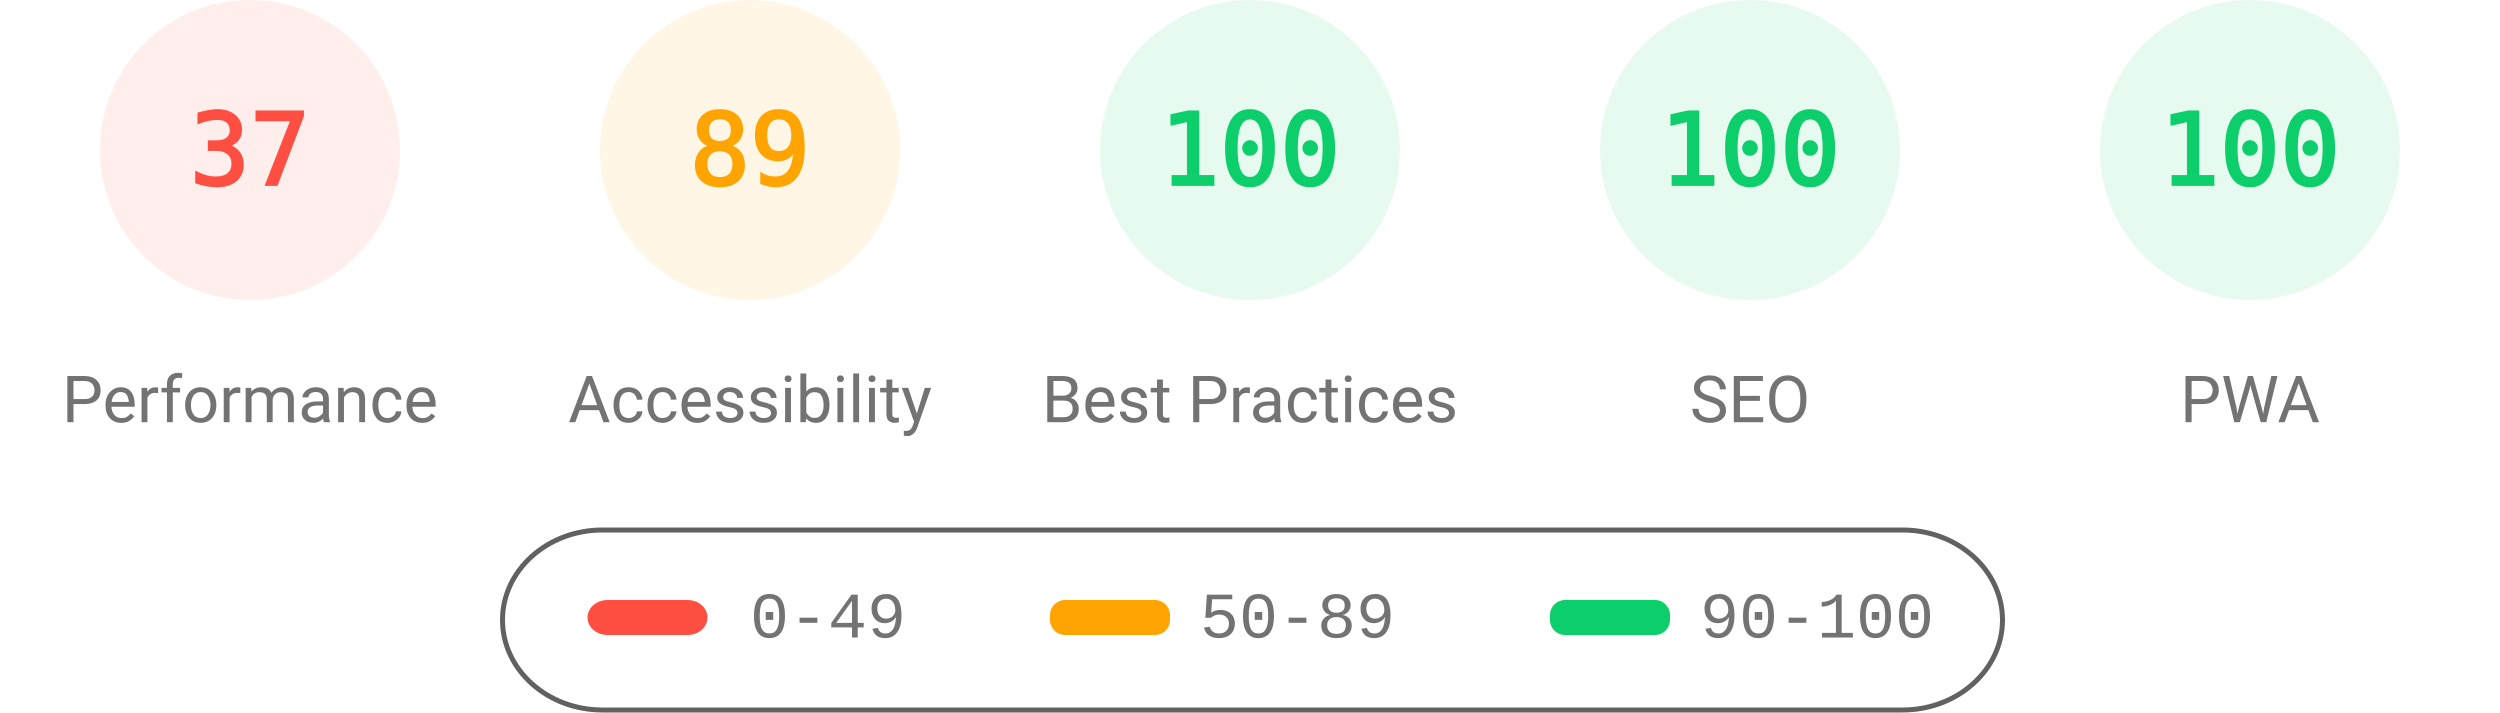
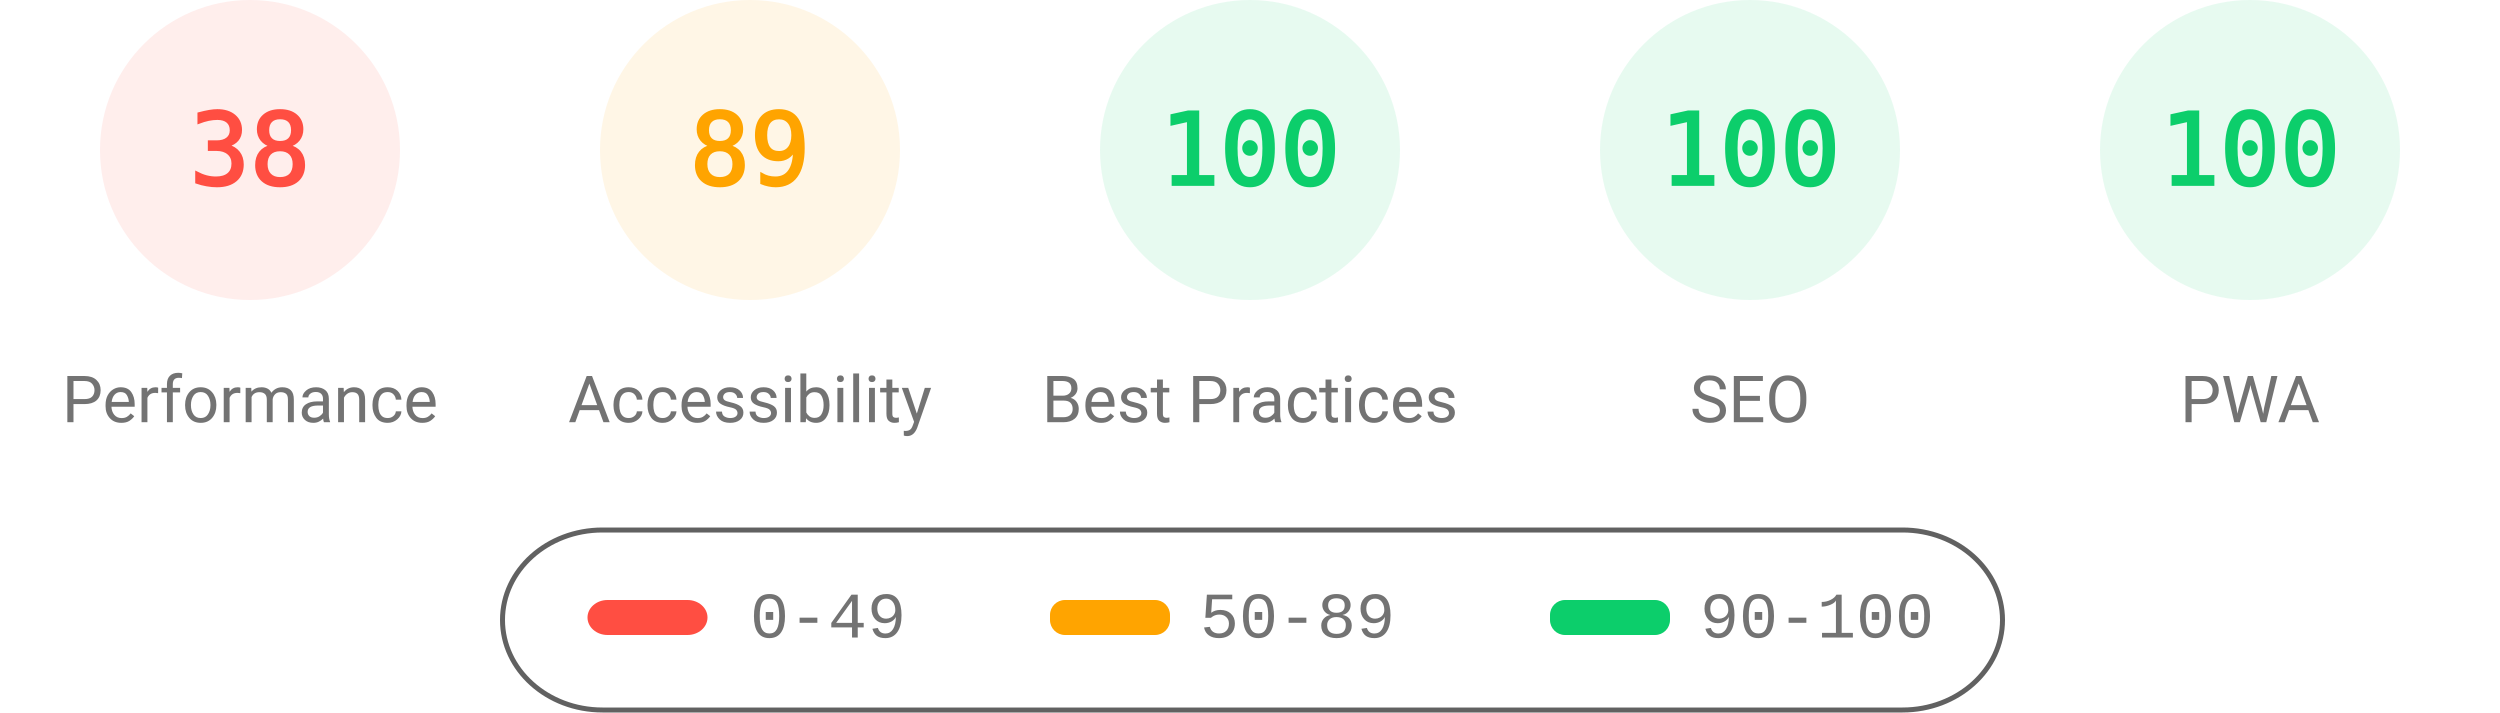
<svg xmlns="http://www.w3.org/2000/svg" fill="none" width="1000" height="285">
  <style>.gauge-base{opacity:.1}.gauge-arc{fill:none;animation-delay:250ms;stroke-linecap:round;transform:rotate(-90deg);transform-origin:100px 60px;animation:load-gauge 1s ease forwards}.guage-text{font-size:40px;font-family:monospace;text-align:center}.guage-red{color:#ff4e42;fill:#ff4e42;stroke:#ff4e42}.guage-orange{color:#ffa400;fill:#ffa400;stroke:#ffa400}.guage-green{color:#0cce6b;fill:#0cce6b;stroke:#0cce6b}.guage-undefined{color:#5c5c5c;fill:#5c5c5c;stroke:#5c5c5c}.guage-title{color:#737373;fill:#737373;stroke:none;font-size:26px;line-height:26px;font-family:Roboto,Halvetica,Arial,sans-serif}@keyframes load-gauge{from{stroke-dasharray:0 352.858}}</style>
  <svg class="guage-div guage-perf guage-red" viewBox="0 0 200 200" width="200" height="200">
    <circle class="gauge-base" r="56" cx="100" cy="60" stroke-width="8" />
-     <circle class="gauge-arc guage-arc-1" r="56" cx="100" cy="60" stroke-width="8" style="stroke-dasharray:130.187,351.858" />
-     <text class="guage-text" x="100" y="60" alignment-baseline="central" dominant-baseline="central" text-anchor="middle">37</text>
+     <circle class="gauge-arc guage-arc-1" r="56" cx="100" cy="60" stroke-width="8" style="stroke-dasharray:133.706,351.858" />
+     <text class="guage-text" x="100" y="60" alignment-baseline="central" dominant-baseline="central" text-anchor="middle">38</text>
    <text class="guage-title" x="100" y="160" alignment-baseline="central" dominant-baseline="central" text-anchor="middle">Performance</text>
  </svg>
  <svg class="guage-div guage-acc guage-orange" viewBox="0 0 200 200" width="200" height="200" x="200">
    <circle class="gauge-base" r="56" cx="100" cy="60" stroke-width="8" />
    <circle class="gauge-arc guage-arc-2" r="56" cx="100" cy="60" stroke-width="8" style="stroke-dasharray:313.154,351.858" />
    <text class="guage-text" x="100" y="60" alignment-baseline="central" dominant-baseline="central" text-anchor="middle">89</text>
    <text class="guage-title" x="100" y="160" alignment-baseline="central" dominant-baseline="central" text-anchor="middle">Accessibility</text>
  </svg>
  <svg class="guage-div guage-best guage-green" viewBox="0 0 200 200" width="200" height="200" x="400">
    <circle class="gauge-base" r="56" cx="100" cy="60" stroke-width="8" />
    <circle class="gauge-arc guage-arc-3" r="56" cx="100" cy="60" stroke-width="8" style="stroke-dasharray:351.858,351.858" />
    <text class="guage-text" x="100" y="60" alignment-baseline="central" dominant-baseline="central" text-anchor="middle">100</text>
    <text class="guage-title" x="100" y="160" alignment-baseline="central" dominant-baseline="central" text-anchor="middle">Best Practices</text>
  </svg>
  <svg class="guage-div guage-seo guage-green" viewBox="0 0 200 200" width="200" height="200" x="600">
    <circle class="gauge-base" r="56" cx="100" cy="60" stroke-width="8" />
    <circle class="gauge-arc guage-arc-4" r="56" cx="100" cy="60" stroke-width="8" style="stroke-dasharray:351.858,351.858" />
    <text class="guage-text" x="100" y="60" alignment-baseline="central" dominant-baseline="central" text-anchor="middle">100</text>
    <text class="guage-title" x="100" y="160" alignment-baseline="central" dominant-baseline="central" text-anchor="middle">SEO</text>
  </svg>
  <svg class="guage-div guage-pwa guage-green" viewBox="0 0 200 200" width="200" height="200" x="800">
    <circle class="gauge-base" r="56" cx="100" cy="60" stroke-width="8" />
    <circle class="gauge-arc guage-arc-4" r="56" cx="100" cy="60" stroke-width="8" style="stroke-dasharray:351.858,351.858" />
    <text class="guage-text" x="100" y="60" alignment-baseline="central" dominant-baseline="central" text-anchor="middle">100</text>
    <text class="guage-title" x="100" y="160" alignment-baseline="central" dominant-baseline="central" text-anchor="middle">PWA</text>
  </svg>
  <svg width="604" height="76" x="200" y="210">
    <path fill="none" id="canvas_background" d="M-1-1h604v80H-1z" />
    <rect fill-opacity="0" stroke="#616161" stroke-width="2" rx="40" id="svg_2" height="72" width="600" y="2" x="1" fill="#000" />
    <rect stroke="#000" rx="8" id="svg_3" height="14" width="48" y="30" x="35" stroke-opacity="null" stroke-width="0" fill="#ff4e42" />
    <rect stroke="#000" rx="6" id="svg_4" height="14" width="48" y="30" x="220" stroke-opacity="null" stroke-width="0" fill="#ffa400" />
    <rect stroke="#000" rx="6" id="svg_5" height="14" width="48" y="30" x="420" stroke-opacity="null" stroke-width="0" fill="#0cce6b" />
    <text xml:space="preserve" text-anchor="start" font-family="'Courier New', Courier, monospace" font-size="26" id="svg_6" y="45" x="100" stroke-opacity="null" stroke-width="0" stroke="#000" fill="#737373">0-49</text>
    <text xml:space="preserve" text-anchor="start" font-family="'Courier New', Courier, monospace" font-size="26" id="svg_7" y="45" x="280" stroke-opacity="null" stroke-width="0" stroke="#000" fill="#737373">50-89</text>
    <text xml:space="preserve" text-anchor="start" font-family="'Courier New', Courier, monospace" font-size="26" id="svg_8" y="45" x="480" stroke-opacity="null" stroke-width="0" stroke="#000" fill="#737373">90-100</text>
  </svg>
</svg>
